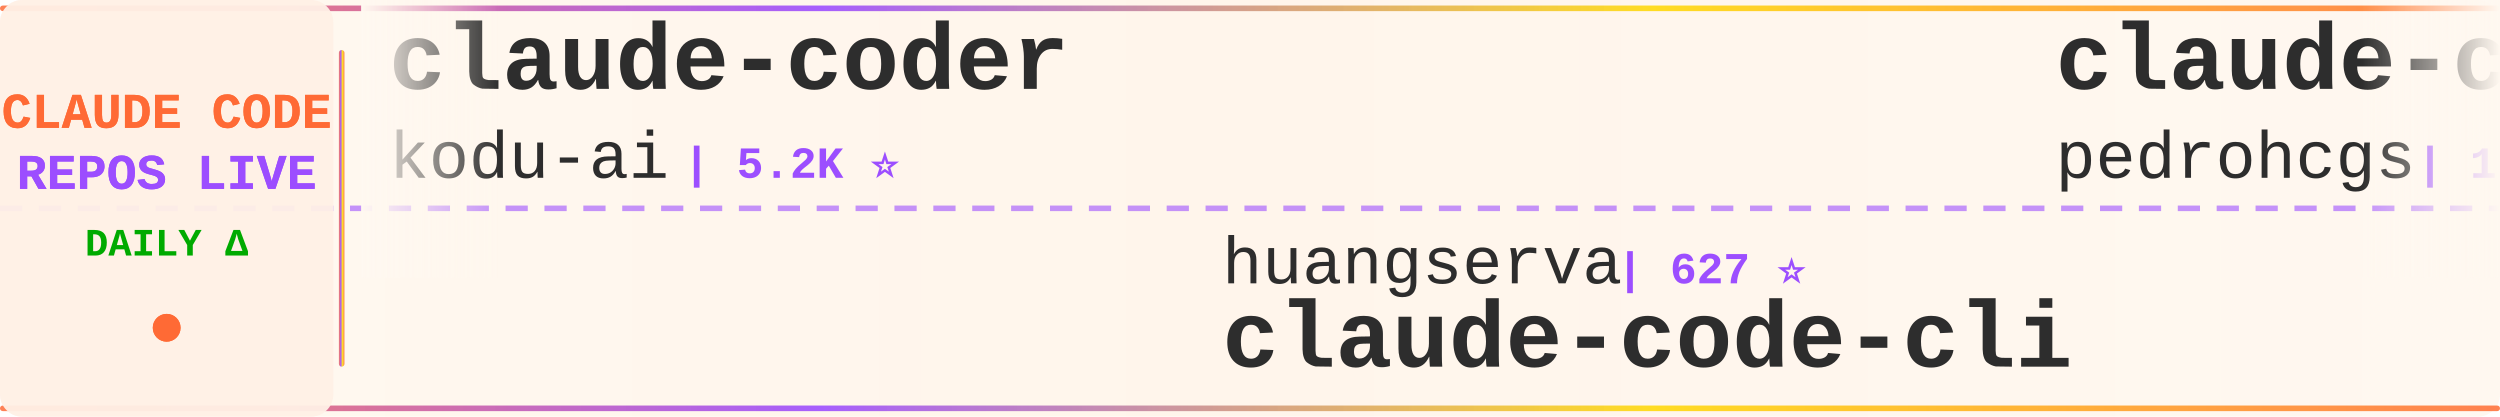
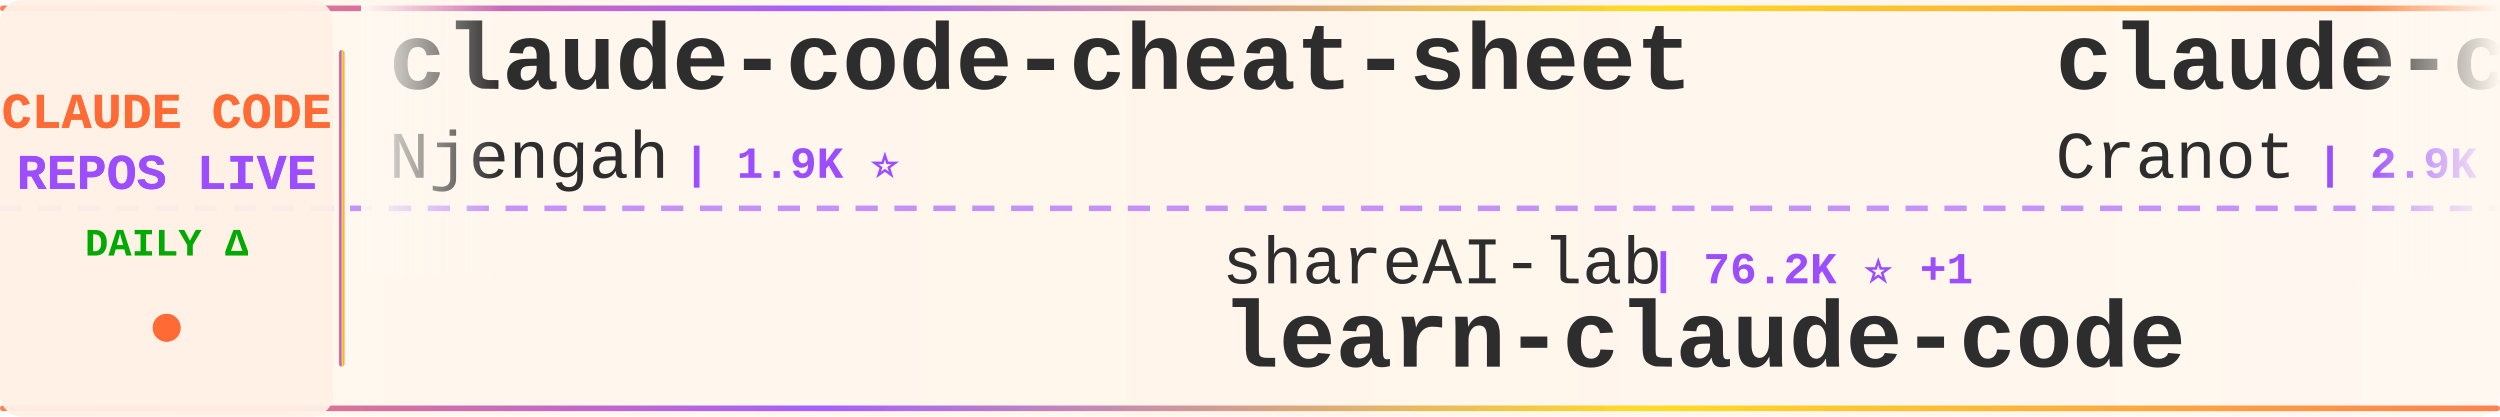
<svg xmlns="http://www.w3.org/2000/svg" width="900" height="150">
  <defs>
    <linearGradient id="tickerBg" x1="0%" y1="0%" x2="100%" y2="0%">
      <stop offset="0%" style="stop-color:#fff8f0;stop-opacity:0.98" />
      <stop offset="50%" style="stop-color:#fff5eb;stop-opacity:1" />
      <stop offset="100%" style="stop-color:#fff8f0;stop-opacity:0.98" />
    </linearGradient>
    <linearGradient id="borderGrad" x1="0%" y1="0%" x2="100%" y2="0%">
      <stop offset="0%" style="stop-color:#FF6B35;stop-opacity:0.85">
        <animate attributeName="stop-opacity" values="0.85;1;0.85" dur="2s" repeatCount="indefinite" />
      </stop>
      <stop offset="33%" style="stop-color:#9C4EFF;stop-opacity:0.9">
        <animate attributeName="stop-opacity" values="0.9;1;0.9" dur="2.2s" repeatCount="indefinite" />
      </stop>
      <stop offset="66%" style="stop-color:#FFD700;stop-opacity:0.85">
        <animate attributeName="stop-opacity" values="0.85;1;0.85" dur="1.8s" repeatCount="indefinite" />
      </stop>
      <stop offset="100%" style="stop-color:#FF6B35;stop-opacity:0.85">
        <animate attributeName="stop-opacity" values="0.85;1;0.85" dur="2s" repeatCount="indefinite" />
      </stop>
    </linearGradient>
    <filter id="textGlow">
      <feGaussianBlur stdDeviation="0.15" result="coloredBlur" />
      <feMerge>
        <feMergeNode in="coloredBlur" />
        <feMergeNode in="SourceGraphic" />
      </feMerge>
    </filter>
    <filter id="metricGlow">
      <feGaussianBlur stdDeviation="0.2" result="coloredBlur" />
      <feMerge>
        <feMergeNode in="coloredBlur" />
        <feMergeNode in="SourceGraphic" />
      </feMerge>
    </filter>
    <linearGradient id="leftFade" x1="0%" y1="0%" x2="100%" y2="0%">
      <stop offset="0%" style="stop-color:#fff8f0;stop-opacity:1" />
      <stop offset="100%" style="stop-color:#fff8f0;stop-opacity:0" />
    </linearGradient>
    <linearGradient id="rightFade" x1="0%" y1="0%" x2="100%" y2="0%">
      <stop offset="0%" style="stop-color:#fff8f0;stop-opacity:0" />
      <stop offset="100%" style="stop-color:#fff8f0;stop-opacity:1" />
    </linearGradient>
  </defs>
  <rect width="900" height="150" fill="url(#tickerBg)" rx="8" />
  <rect x="0" y="2" width="900" height="2" fill="url(#borderGrad)" rx="1" />
  <rect x="0" y="146" width="900" height="2" fill="url(#borderGrad)" rx="1" />
  <line x1="0" y1="75" x2="900" y2="75" stroke="#9C4EFF" stroke-width="2" stroke-dasharray="8 6" opacity="0.6" />
  <rect x="0" y="0" width="120" height="150" fill="#fff0e6" opacity="0.95" rx="8" />
  <text x="60" y="46" font-family="'Courier New', monospace" font-size="18" font-weight="bold" fill="#FF6B35" text-anchor="middle" filter="url(#textGlow)">
    CLAUDE CODE
  </text>
  <text x="60" y="68" font-family="'Courier New', monospace" font-size="18" font-weight="bold" fill="#9C4EFF" text-anchor="middle" filter="url(#textGlow)">
    REPOS LIVE
  </text>
  <text x="60" y="92" font-family="'Courier New', monospace" font-size="14" font-weight="bold" fill="#00aa00" text-anchor="middle">
    DAILY Δ
  </text>
  <circle cx="60" cy="118" r="5" fill="#FF6B35" filter="url(#metricGlow)">
    <animate attributeName="r" values="4;6;4" dur="1.5s" repeatCount="indefinite" />
    <animate attributeName="opacity" values="0.6;1;0.6" dur="1.5s" repeatCount="indefinite" />
  </circle>
  <rect x="122" y="18" width="2" height="114" fill="url(#borderGrad)" rx="1" />
  <clipPath id="tickerClip">
    <rect x="130" y="0" width="770" height="150" />
  </clipPath>
  <g clip-path="url(#tickerClip)">
    <g id="tickerItems">
      <animateTransform attributeName="transform" attributeType="XML" type="translate" from="0 0" to="-3000 0" dur="54s" repeatCount="indefinite" />
      <g transform="translate(0, 0)">
-         <text x="140" y="32" font-family="'Courier New', monospace" font-size="34" font-weight="bold" fill="#2d2d2d">claude-coder</text>
-         <text x="140" y="64" font-family="'Courier New', monospace" font-size="24" font-weight="normal" fill="#2d2d2d" opacity="1.0">kodu-ai</text>
-         <text x="246" y="64" font-family="'Courier New', monospace" font-size="16" font-weight="bold" fill="#9C4EFF"> | 5.2K ⭐</text>
+         <text x="140" y="32" font-family="'Courier New', monospace" font-size="34" font-weight="bold" fill="#2d2d2d">claude-code-cheat-sheet</text>
+         <text x="140" y="64" font-family="'Courier New', monospace" font-size="24" font-weight="normal" fill="#2d2d2d" opacity="1.0">Njengah</text>
+         <text x="246" y="64" font-family="'Courier New', monospace" font-size="16" font-weight="bold" fill="#9C4EFF"> | 1.9K ⭐</text>
      </g>
      <g transform="translate(300, 0)">
-         <text x="140" y="102" font-family="'Courier New', monospace" font-size="24" font-weight="normal" fill="#2d2d2d" opacity="1.0">huangserva</text>
-         <text x="282" y="102" font-family="'Courier New', monospace" font-size="16" font-weight="bold" fill="#9C4EFF"> | 627 ⭐</text>
-         <text x="140" y="132" font-family="'Courier New', monospace" font-size="34" font-weight="bold" fill="#2d2d2d">claude-code-cli</text>
+         <text x="140" y="102" font-family="'Courier New', monospace" font-size="24" font-weight="normal" fill="#2d2d2d" opacity="1.0">shareAI-lab</text>
+         <text x="294" y="102" font-family="'Courier New', monospace" font-size="16" font-weight="bold" fill="#9C4EFF"> | 76.2K ⭐ +1</text>
+         <text x="140" y="132" font-family="'Courier New', monospace" font-size="34" font-weight="bold" fill="#2d2d2d">learn-claude-code</text>
      </g>
      <g transform="translate(600, 0)">
+         <text x="140" y="32" font-family="'Courier New', monospace" font-size="34" font-weight="bold" fill="#2d2d2d">claude-code-guide</text>
+         <text x="140" y="64" font-family="'Courier New', monospace" font-size="24" font-weight="normal" fill="#2d2d2d" opacity="1.0">Cranot</text>
+         <text x="234" y="64" font-family="'Courier New', monospace" font-size="16" font-weight="bold" fill="#9C4EFF"> | 2.9K ⭐</text>
+       </g>
+       <g transform="translate(900, 0)">
+         <text x="140" y="102" font-family="'Courier New', monospace" font-size="24" font-weight="normal" fill="#2d2d2d" opacity="1.0">anthropics</text>
+         <text x="282" y="102" font-family="'Courier New', monospace" font-size="16" font-weight="bold" fill="#9C4EFF"> | 8.8K ⭐ +1</text>
+         <text x="140" y="132" font-family="'Courier New', monospace" font-size="34" font-weight="bold" fill="#2d2d2d">claude-code-action</text>
+       </g>
+       <g transform="translate(1200, 0)">
+         <text x="140" y="32" font-family="'Courier New', monospace" font-size="34" font-weight="bold" fill="#2d2d2d">claude-code-tips</text>
+         <text x="140" y="64" font-family="'Courier New', monospace" font-size="24" font-weight="normal" fill="#2d2d2d" opacity="1.0">ykdojo</text>
+         <text x="234" y="64" font-family="'Courier New', monospace" font-size="16" font-weight="bold" fill="#9C4EFF"> | 10.0K ⭐</text>
+       </g>
+       <g transform="translate(1500, 0)">
+         <text x="140" y="102" font-family="'Courier New', monospace" font-size="24" font-weight="normal" fill="#2d2d2d" opacity="1.0">frankbria</text>
+         <text x="270" y="102" font-family="'Courier New', monospace" font-size="16" font-weight="bold" fill="#9C4EFF"> | 9.6K ⭐</text>
+         <text x="140" y="132" font-family="'Courier New', monospace" font-size="34" font-weight="bold" fill="#2d2d2d">ralph-claude-code</text>
+       </g>
+       <g transform="translate(1800, 0)">
+         <text x="140" y="32" font-family="'Courier New', monospace" font-size="34" font-weight="bold" fill="#2d2d2d">claude-code-telegram</text>
+         <text x="140" y="64" font-family="'Courier New', monospace" font-size="24" font-weight="normal" fill="#2d2d2d" opacity="1.0">RichardAtCT</text>
+         <text x="294" y="64" font-family="'Courier New', monospace" font-size="16" font-weight="bold" fill="#9C4EFF"> | 2.8K ⭐</text>
+       </g>
+       <g transform="translate(2100, 0)">
+         <text x="140" y="102" font-family="'Courier New', monospace" font-size="24" font-weight="normal" fill="#2d2d2d" opacity="1.0">chauncygu</text>
+         <text x="270" y="102" font-family="'Courier New', monospace" font-size="16" font-weight="bold" fill="#9C4EFF"> | 2.8K ⭐</text>
+         <text x="140" y="132" font-family="'Courier New', monospace" font-size="34" font-weight="bold" fill="#2d2d2d">collection-claude-code-s...</text>
+       </g>
+       <g transform="translate(2400, 0)">
        <text x="140" y="32" font-family="'Courier New', monospace" font-size="34" font-weight="bold" fill="#2d2d2d">claude-code-my-workflow</text>
        <text x="140" y="64" font-family="'Courier New', monospace" font-size="24" font-weight="normal" fill="#2d2d2d" opacity="1.0">pedrohcgs</text>
-         <text x="270" y="64" font-family="'Courier New', monospace" font-size="16" font-weight="bold" fill="#9C4EFF"> | 1.6K ⭐ +1</text>
-       </g>
-       <g transform="translate(900, 0)">
-         <text x="140" y="102" font-family="'Courier New', monospace" font-size="24" font-weight="normal" fill="#2d2d2d" opacity="1.0">Alishahryar1</text>
-         <text x="306" y="102" font-family="'Courier New', monospace" font-size="16" font-weight="bold" fill="#9C4EFF"> | 53.5K ⭐ +43</text>
-         <text x="140" y="132" font-family="'Courier New', monospace" font-size="34" font-weight="bold" fill="#2d2d2d">free-claude-code</text>
-       </g>
-       <g transform="translate(1200, 0)">
-         <text x="140" y="32" font-family="'Courier New', monospace" font-size="34" font-weight="bold" fill="#2d2d2d">claude-code-templates</text>
-         <text x="140" y="64" font-family="'Courier New', monospace" font-size="24" font-weight="normal" fill="#2d2d2d" opacity="1.0">davila7</text>
-         <text x="246" y="64" font-family="'Courier New', monospace" font-size="16" font-weight="bold" fill="#9C4EFF"> | 30.5K ⭐</text>
-       </g>
-       <g transform="translate(1500, 0)">
-         <text x="140" y="102" font-family="'Courier New', monospace" font-size="24" font-weight="normal" fill="#2d2d2d" opacity="1.0">lorryjovens-hub</text>
-         <text x="342" y="102" font-family="'Courier New', monospace" font-size="16" font-weight="bold" fill="#9C4EFF"> | 1.7K ⭐</text>
-         <text x="140" y="132" font-family="'Courier New', monospace" font-size="34" font-weight="bold" fill="#2d2d2d">claude-code-rust</text>
-       </g>
-       <g transform="translate(1800, 0)">
-         <text x="140" y="32" font-family="'Courier New', monospace" font-size="34" font-weight="bold" fill="#2d2d2d">claude_code_src</text>
-         <text x="140" y="64" font-family="'Courier New', monospace" font-size="24" font-weight="normal" fill="#2d2d2d" opacity="1.0">ponponon</text>
-         <text x="258" y="64" font-family="'Courier New', monospace" font-size="16" font-weight="bold" fill="#9C4EFF"> | 2.3K ⭐</text>
-       </g>
-       <g transform="translate(2100, 0)">
-         <text x="140" y="102" font-family="'Courier New', monospace" font-size="24" font-weight="normal" fill="#2d2d2d" opacity="1.0">VoltAgent</text>
-         <text x="270" y="102" font-family="'Courier New', monospace" font-size="16" font-weight="bold" fill="#9C4EFF"> | 24.9K ⭐ +2</text>
-         <text x="140" y="132" font-family="'Courier New', monospace" font-size="34" font-weight="bold" fill="#2d2d2d">awesome-claude-code-suba...</text>
-       </g>
-       <g transform="translate(2400, 0)">
-         <text x="140" y="32" font-family="'Courier New', monospace" font-size="34" font-weight="bold" fill="#2d2d2d">claude-code-router</text>
-         <text x="140" y="64" font-family="'Courier New', monospace" font-size="24" font-weight="normal" fill="#2d2d2d" opacity="1.0">musistudio</text>
-         <text x="282" y="64" font-family="'Courier New', monospace" font-size="16" font-weight="bold" fill="#9C4EFF"> | 37.1K ⭐ +2</text>
+         <text x="270" y="64" font-family="'Courier New', monospace" font-size="16" font-weight="bold" fill="#9C4EFF"> | 1.6K ⭐</text>
      </g>
      <g transform="translate(2700, 0)">
-         <text x="140" y="102" font-family="'Courier New', monospace" font-size="24" font-weight="normal" fill="#2d2d2d" opacity="1.0">fuergaosi233</text>
-         <text x="306" y="102" font-family="'Courier New', monospace" font-size="16" font-weight="bold" fill="#9C4EFF"> | 2.8K ⭐</text>
-         <text x="140" y="132" font-family="'Courier New', monospace" font-size="34" font-weight="bold" fill="#2d2d2d">claude-code-proxy</text>
+         <text x="140" y="102" font-family="'Courier New', monospace" font-size="24" font-weight="normal" fill="#2d2d2d" opacity="1.0">luyao618</text>
+         <text x="258" y="102" font-family="'Courier New', monospace" font-size="16" font-weight="bold" fill="#9C4EFF"> | 1.7K ⭐</text>
+         <text x="140" y="132" font-family="'Courier New', monospace" font-size="34" font-weight="bold" fill="#2d2d2d">Claude-Code-Source-Study</text>
      </g>
      <g transform="translate(3000, 0)">
-         <text x="140" y="32" font-family="'Courier New', monospace" font-size="34" font-weight="bold" fill="#2d2d2d">claude-coder</text>
-         <text x="140" y="64" font-family="'Courier New', monospace" font-size="24" font-weight="normal" fill="#2d2d2d" opacity="1.0">kodu-ai</text>
-         <text x="246" y="64" font-family="'Courier New', monospace" font-size="16" font-weight="bold" fill="#9C4EFF"> | 5.2K ⭐</text>
+         <text x="140" y="32" font-family="'Courier New', monospace" font-size="34" font-weight="bold" fill="#2d2d2d">claude-code-cheat-sheet</text>
+         <text x="140" y="64" font-family="'Courier New', monospace" font-size="24" font-weight="normal" fill="#2d2d2d" opacity="1.0">Njengah</text>
+         <text x="246" y="64" font-family="'Courier New', monospace" font-size="16" font-weight="bold" fill="#9C4EFF"> | 1.9K ⭐</text>
      </g>
      <g transform="translate(3300, 0)">
-         <text x="140" y="102" font-family="'Courier New', monospace" font-size="24" font-weight="normal" fill="#2d2d2d" opacity="1.0">huangserva</text>
-         <text x="282" y="102" font-family="'Courier New', monospace" font-size="16" font-weight="bold" fill="#9C4EFF"> | 627 ⭐</text>
-         <text x="140" y="132" font-family="'Courier New', monospace" font-size="34" font-weight="bold" fill="#2d2d2d">claude-code-cli</text>
+         <text x="140" y="102" font-family="'Courier New', monospace" font-size="24" font-weight="normal" fill="#2d2d2d" opacity="1.0">shareAI-lab</text>
+         <text x="294" y="102" font-family="'Courier New', monospace" font-size="16" font-weight="bold" fill="#9C4EFF"> | 76.2K ⭐ +1</text>
+         <text x="140" y="132" font-family="'Courier New', monospace" font-size="34" font-weight="bold" fill="#2d2d2d">learn-claude-code</text>
      </g>
      <g transform="translate(3600, 0)">
-         <text x="140" y="32" font-family="'Courier New', monospace" font-size="34" font-weight="bold" fill="#2d2d2d">claude-code-my-workflow</text>
-         <text x="140" y="64" font-family="'Courier New', monospace" font-size="24" font-weight="normal" fill="#2d2d2d" opacity="1.0">pedrohcgs</text>
-         <text x="270" y="64" font-family="'Courier New', monospace" font-size="16" font-weight="bold" fill="#9C4EFF"> | 1.6K ⭐ +1</text>
+         <text x="140" y="32" font-family="'Courier New', monospace" font-size="34" font-weight="bold" fill="#2d2d2d">claude-code-guide</text>
+         <text x="140" y="64" font-family="'Courier New', monospace" font-size="24" font-weight="normal" fill="#2d2d2d" opacity="1.0">Cranot</text>
+         <text x="234" y="64" font-family="'Courier New', monospace" font-size="16" font-weight="bold" fill="#9C4EFF"> | 2.9K ⭐</text>
      </g>
      <g transform="translate(3900, 0)">
-         <text x="140" y="102" font-family="'Courier New', monospace" font-size="24" font-weight="normal" fill="#2d2d2d" opacity="1.0">Alishahryar1</text>
-         <text x="306" y="102" font-family="'Courier New', monospace" font-size="16" font-weight="bold" fill="#9C4EFF"> | 53.5K ⭐ +43</text>
-         <text x="140" y="132" font-family="'Courier New', monospace" font-size="34" font-weight="bold" fill="#2d2d2d">free-claude-code</text>
+         <text x="140" y="102" font-family="'Courier New', monospace" font-size="24" font-weight="normal" fill="#2d2d2d" opacity="1.0">anthropics</text>
+         <text x="282" y="102" font-family="'Courier New', monospace" font-size="16" font-weight="bold" fill="#9C4EFF"> | 8.8K ⭐ +1</text>
+         <text x="140" y="132" font-family="'Courier New', monospace" font-size="34" font-weight="bold" fill="#2d2d2d">claude-code-action</text>
      </g>
    </g>
  </g>
  <rect x="130" y="0" width="50" height="100" fill="url(#leftFade)" />
  <rect x="850" y="0" width="50" height="100" fill="url(#rightFade)" />
</svg>
